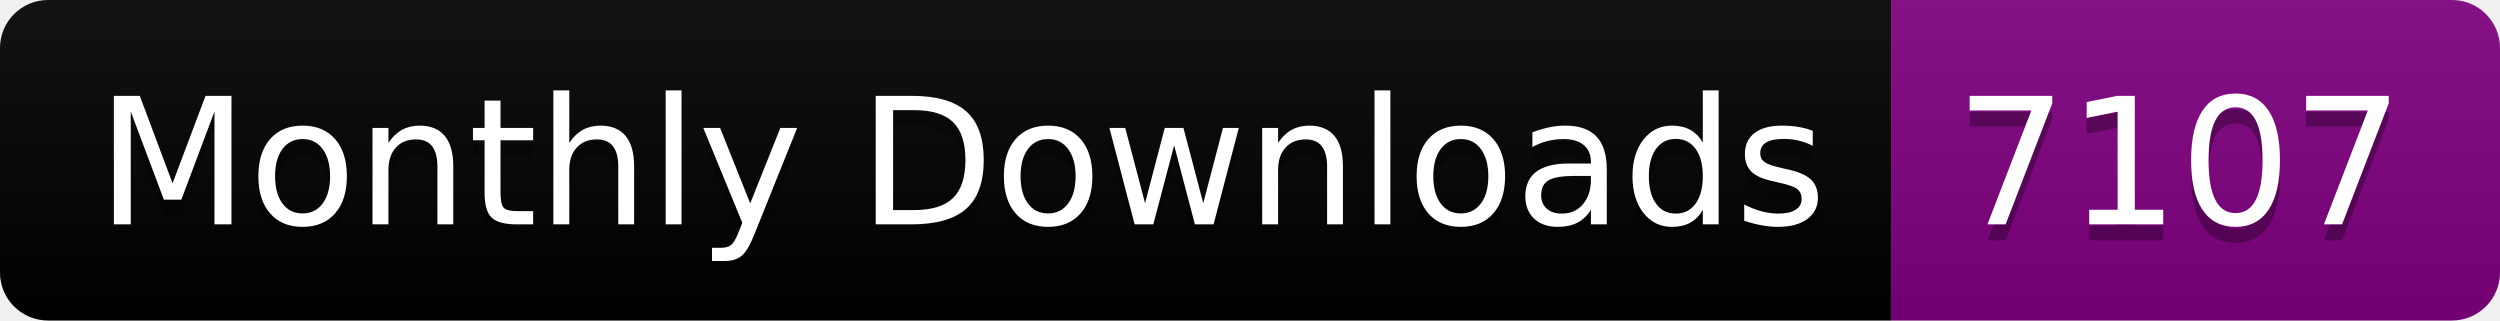
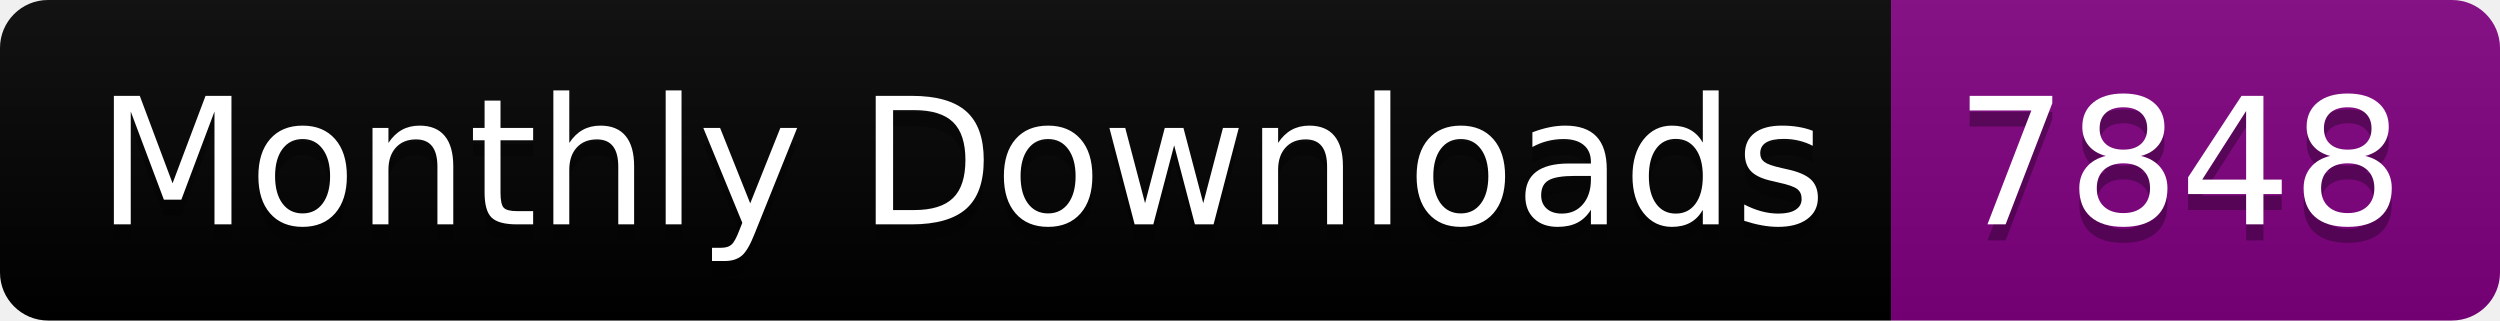
<svg xmlns="http://www.w3.org/2000/svg" width="156.0" height="20">
  <linearGradient id="smooth" x2="0" y2="100%">
    <stop offset="0" stop-color="#bbb" stop-opacity=".1" />
    <stop offset="1" stop-opacity=".1" />
  </linearGradient>
  <clipPath id="round">
    <rect width="156.0" height="20" rx="3" fill="#fff" />
  </clipPath>
  <g clip-path="url(#round)">
    <rect width="118.0" height="20" fill="black" />
    <rect x="118.0" width="38.0" height="20" fill="purple" />
    <rect width="156.0" height="20" fill="url(#smooth)" />
  </g>
  <g fill="#fff" text-anchor="middle" font-family="DejaVu Sans,Verdana,Geneva,sans-serif" font-size="110">
    <text x="600.0" y="150" fill="#010101" fill-opacity=".3" transform="scale(0.1)" textLength="1080.0" lengthAdjust="spacing">Monthly Downloads</text>
    <text x="600.0" y="140" transform="scale(0.1)" textLength="1080.0" lengthAdjust="spacing">Monthly Downloads</text>
-     <text x="1360.0" y="150" fill="#010101" fill-opacity=".3" transform="scale(0.1)" textLength="280.0" lengthAdjust="spacing">7107</text>
-     <text x="1360.0" y="140" transform="scale(0.1)" textLength="280.0" lengthAdjust="spacing">7107</text>
+     <text x="1360.0" y="150" fill="#010101" fill-opacity=".3" transform="scale(0.1)" textLength="280.0" lengthAdjust="spacing">7848</text>
+     <text x="1360.0" y="140" transform="scale(0.1)" textLength="280.0" lengthAdjust="spacing">7848</text>
  </g>
</svg>
